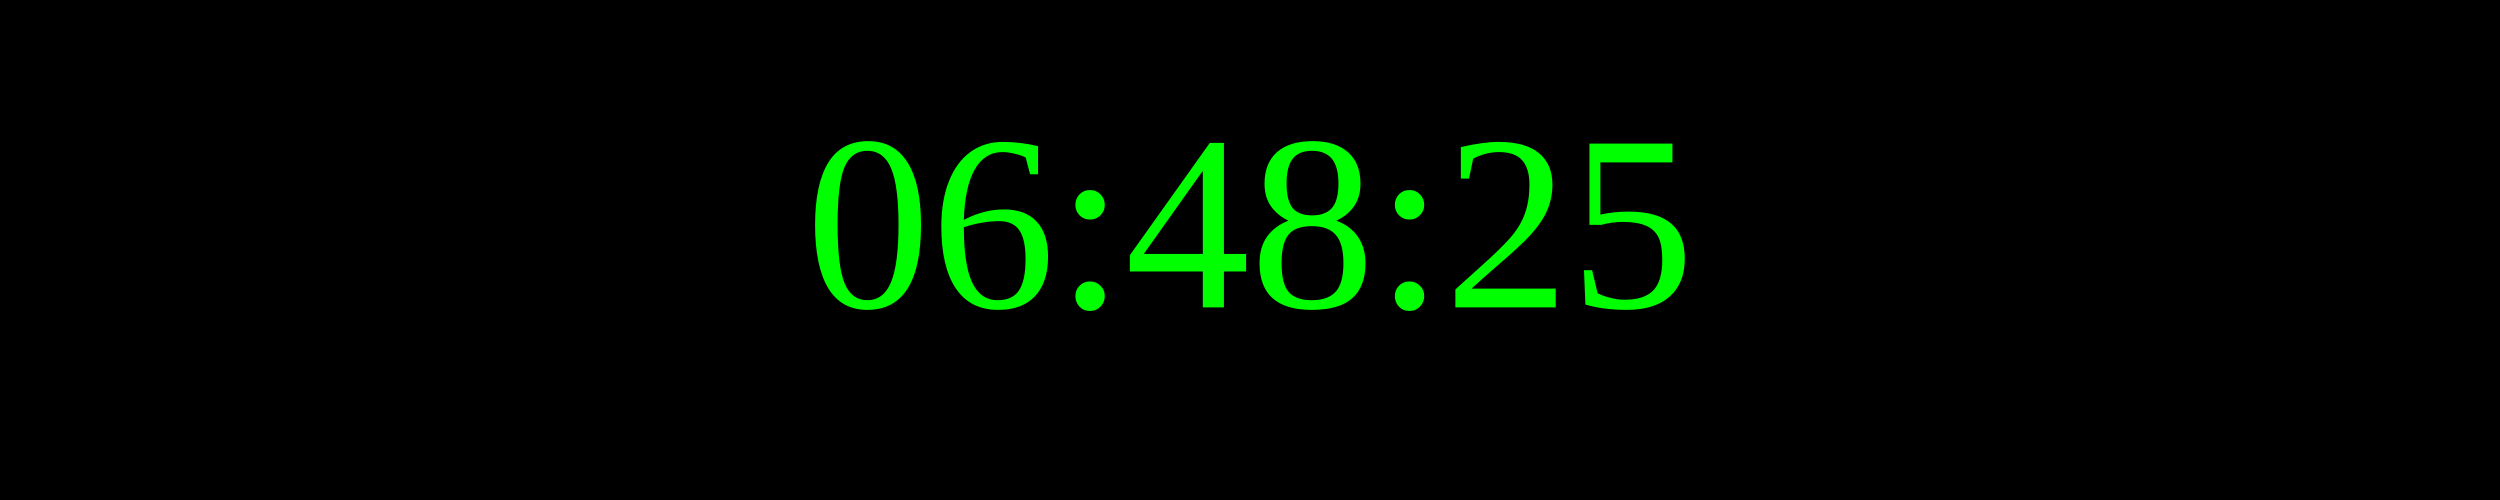
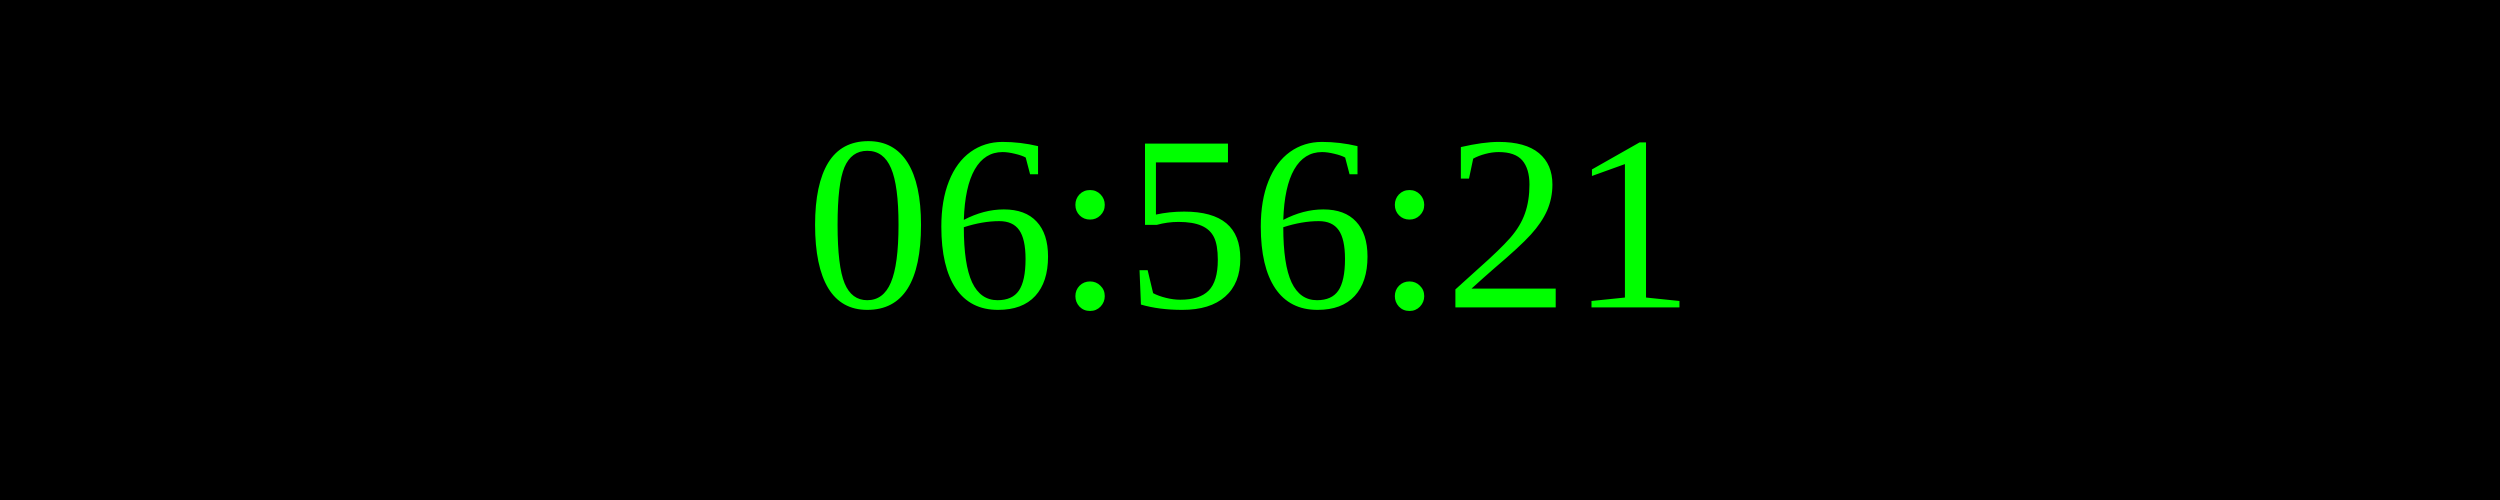
<svg xmlns="http://www.w3.org/2000/svg" width="250" height="50">
  <rect width="100%" height="100%" fill="black" />
  <text x="50%" y="50%" font-size="25" fill="lime" text-anchor="middle" dominant-baseline="middle">
- 06:48:25
+ 06:56:21
</text>
</svg>
